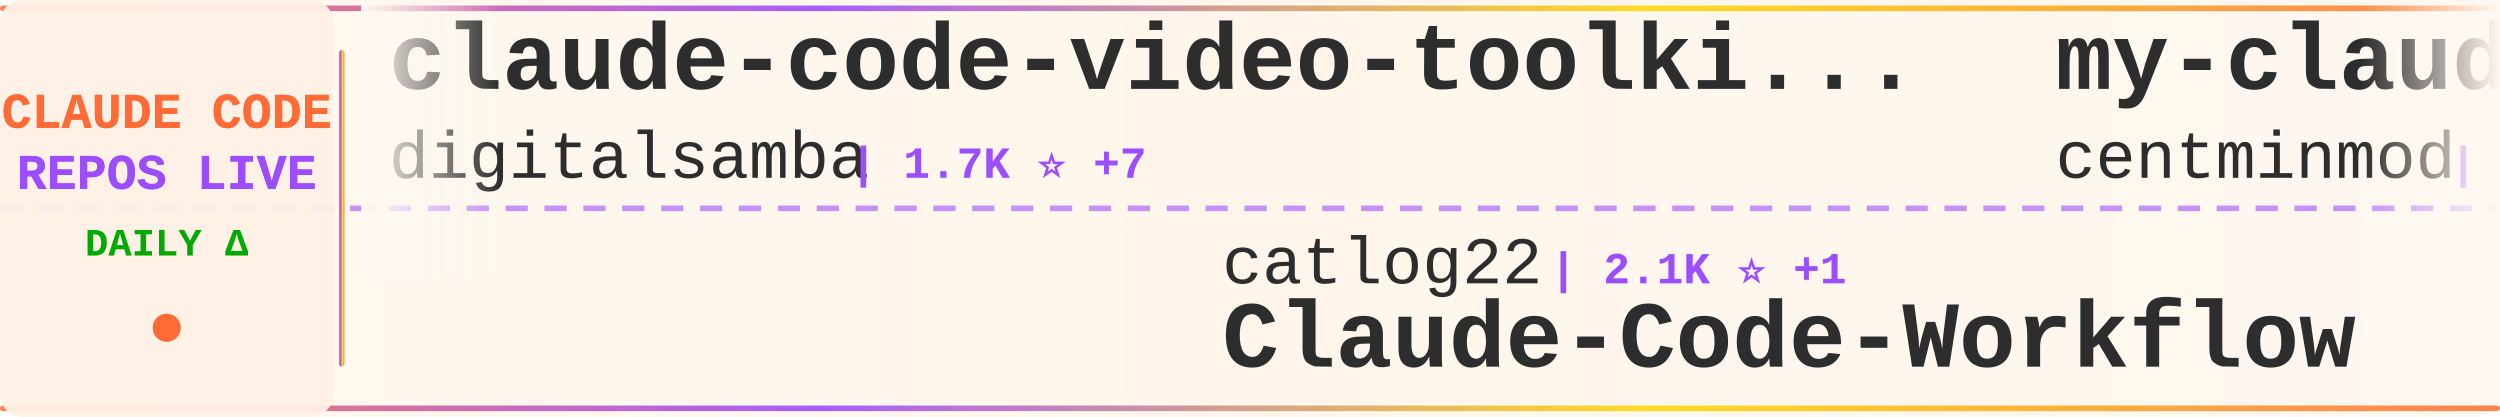
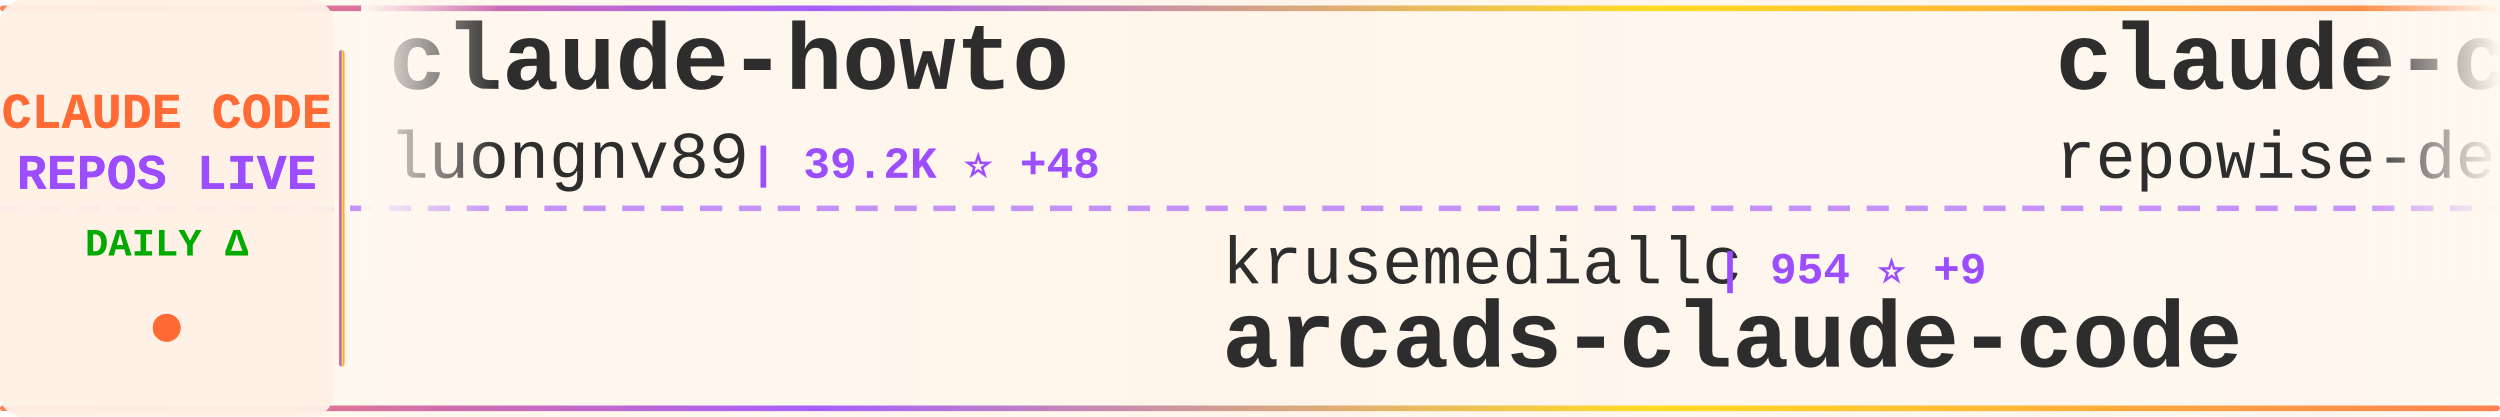
<svg xmlns="http://www.w3.org/2000/svg" width="900" height="150">
  <defs>
    <linearGradient id="tickerBg" x1="0%" y1="0%" x2="100%" y2="0%">
      <stop offset="0%" style="stop-color:#fff8f0;stop-opacity:0.98" />
      <stop offset="50%" style="stop-color:#fff5eb;stop-opacity:1" />
      <stop offset="100%" style="stop-color:#fff8f0;stop-opacity:0.98" />
    </linearGradient>
    <linearGradient id="borderGrad" x1="0%" y1="0%" x2="100%" y2="0%">
      <stop offset="0%" style="stop-color:#FF6B35;stop-opacity:0.85">
        <animate attributeName="stop-opacity" values="0.85;1;0.85" dur="2s" repeatCount="indefinite" />
      </stop>
      <stop offset="33%" style="stop-color:#9C4EFF;stop-opacity:0.9">
        <animate attributeName="stop-opacity" values="0.9;1;0.9" dur="2.2s" repeatCount="indefinite" />
      </stop>
      <stop offset="66%" style="stop-color:#FFD700;stop-opacity:0.85">
        <animate attributeName="stop-opacity" values="0.85;1;0.85" dur="1.8s" repeatCount="indefinite" />
      </stop>
      <stop offset="100%" style="stop-color:#FF6B35;stop-opacity:0.85">
        <animate attributeName="stop-opacity" values="0.85;1;0.85" dur="2s" repeatCount="indefinite" />
      </stop>
    </linearGradient>
    <filter id="textGlow">
      <feGaussianBlur stdDeviation="0.15" result="coloredBlur" />
      <feMerge>
        <feMergeNode in="coloredBlur" />
        <feMergeNode in="SourceGraphic" />
      </feMerge>
    </filter>
    <filter id="metricGlow">
      <feGaussianBlur stdDeviation="0.2" result="coloredBlur" />
      <feMerge>
        <feMergeNode in="coloredBlur" />
        <feMergeNode in="SourceGraphic" />
      </feMerge>
    </filter>
    <linearGradient id="leftFade" x1="0%" y1="0%" x2="100%" y2="0%">
      <stop offset="0%" style="stop-color:#fff8f0;stop-opacity:1" />
      <stop offset="100%" style="stop-color:#fff8f0;stop-opacity:0" />
    </linearGradient>
    <linearGradient id="rightFade" x1="0%" y1="0%" x2="100%" y2="0%">
      <stop offset="0%" style="stop-color:#fff8f0;stop-opacity:0" />
      <stop offset="100%" style="stop-color:#fff8f0;stop-opacity:1" />
    </linearGradient>
  </defs>
  <rect width="900" height="150" fill="url(#tickerBg)" rx="8" />
  <rect x="0" y="2" width="900" height="2" fill="url(#borderGrad)" rx="1" />
  <rect x="0" y="146" width="900" height="2" fill="url(#borderGrad)" rx="1" />
  <line x1="0" y1="75" x2="900" y2="75" stroke="#9C4EFF" stroke-width="2" stroke-dasharray="8 6" opacity="0.6" />
  <rect x="0" y="0" width="120" height="150" fill="#fff0e6" opacity="0.95" rx="8" />
  <text x="60" y="46" font-family="'Courier New', monospace" font-size="18" font-weight="bold" fill="#FF6B35" text-anchor="middle" filter="url(#textGlow)">
    CLAUDE CODE
  </text>
  <text x="60" y="68" font-family="'Courier New', monospace" font-size="18" font-weight="bold" fill="#9C4EFF" text-anchor="middle" filter="url(#textGlow)">
    REPOS LIVE
  </text>
  <text x="60" y="92" font-family="'Courier New', monospace" font-size="14" font-weight="bold" fill="#00aa00" text-anchor="middle">
    DAILY Δ
  </text>
  <circle cx="60" cy="118" r="5" fill="#FF6B35" filter="url(#metricGlow)">
    <animate attributeName="r" values="4;6;4" dur="1.5s" repeatCount="indefinite" />
    <animate attributeName="opacity" values="0.6;1;0.6" dur="1.5s" repeatCount="indefinite" />
  </circle>
  <rect x="122" y="18" width="2" height="114" fill="url(#borderGrad)" rx="1" />
  <clipPath id="tickerClip">
    <rect x="130" y="0" width="770" height="150" />
  </clipPath>
  <g clip-path="url(#tickerClip)">
    <g id="tickerItems">
      <animateTransform attributeName="transform" attributeType="XML" type="translate" from="0 0" to="-3000 0" dur="54s" repeatCount="indefinite" />
      <g transform="translate(0, 0)">
-         <text x="140" y="32" font-family="'Courier New', monospace" font-size="34" font-weight="bold" fill="#2d2d2d">claude-code-video-toolki...</text>
-         <text x="140" y="64" font-family="'Courier New', monospace" font-size="24" font-weight="normal" fill="#2d2d2d" opacity="1.0">digitalsamba</text>
-         <text x="306" y="64" font-family="'Courier New', monospace" font-size="16" font-weight="bold" fill="#9C4EFF"> | 1.7K ⭐ +7</text>
+         <text x="140" y="32" font-family="'Courier New', monospace" font-size="34" font-weight="bold" fill="#2d2d2d">claude-howto</text>
+         <text x="140" y="64" font-family="'Courier New', monospace" font-size="24" font-weight="normal" fill="#2d2d2d" opacity="1.0">luongnv89</text>
+         <text x="270" y="64" font-family="'Courier New', monospace" font-size="16" font-weight="bold" fill="#9C4EFF"> | 39.2K ⭐ +48</text>
      </g>
      <g transform="translate(300, 0)">
-         <text x="140" y="102" font-family="'Courier New', monospace" font-size="24" font-weight="normal" fill="#2d2d2d" opacity="1.0">catlog22</text>
-         <text x="258" y="102" font-family="'Courier New', monospace" font-size="16" font-weight="bold" fill="#9C4EFF"> | 2.1K ⭐ +1</text>
-         <text x="140" y="132" font-family="'Courier New', monospace" font-size="34" font-weight="bold" fill="#2d2d2d">Claude-Code-Workflow</text>
+         <text x="140" y="102" font-family="'Courier New', monospace" font-size="24" font-weight="normal" fill="#2d2d2d" opacity="1.0">krusemediallc</text>
+         <text x="318" y="102" font-family="'Courier New', monospace" font-size="16" font-weight="bold" fill="#9C4EFF"> | 954 ⭐ +9</text>
+         <text x="140" y="132" font-family="'Courier New', monospace" font-size="34" font-weight="bold" fill="#2d2d2d">arcads-claude-code</text>
      </g>
      <g transform="translate(600, 0)">
-         <text x="140" y="32" font-family="'Courier New', monospace" font-size="34" font-weight="bold" fill="#2d2d2d">my-claude-code-setup</text>
-         <text x="140" y="64" font-family="'Courier New', monospace" font-size="24" font-weight="normal" fill="#2d2d2d" opacity="1.0">centminmod</text>
-         <text x="282" y="64" font-family="'Courier New', monospace" font-size="16" font-weight="bold" fill="#9C4EFF"> | 2.5K ⭐ +3</text>
+         <text x="140" y="32" font-family="'Courier New', monospace" font-size="34" font-weight="bold" fill="#2d2d2d">claude-code-prompts</text>
+         <text x="140" y="64" font-family="'Courier New', monospace" font-size="24" font-weight="normal" fill="#2d2d2d" opacity="1.0">repowise-dev</text>
+         <text x="306" y="64" font-family="'Courier New', monospace" font-size="16" font-weight="bold" fill="#9C4EFF"> | 1.1K ⭐ +2</text>
      </g>
      <g transform="translate(900, 0)">
-         <text x="140" y="102" font-family="'Courier New', monospace" font-size="24" font-weight="normal" fill="#2d2d2d" opacity="1.0">Pimzino</text>
-         <text x="246" y="102" font-family="'Courier New', monospace" font-size="16" font-weight="bold" fill="#9C4EFF"> | 3.8K ⭐ +1</text>
-         <text x="140" y="132" font-family="'Courier New', monospace" font-size="34" font-weight="bold" fill="#2d2d2d">claude-code-spec-workflo...</text>
+         <text x="140" y="102" font-family="'Courier New', monospace" font-size="24" font-weight="normal" fill="#2d2d2d" opacity="1.0">musistudio</text>
+         <text x="282" y="102" font-family="'Courier New', monospace" font-size="16" font-weight="bold" fill="#9C4EFF"> | 35.6K ⭐ +31</text>
+         <text x="140" y="132" font-family="'Courier New', monospace" font-size="34" font-weight="bold" fill="#2d2d2d">claude-code-router</text>
      </g>
      <g transform="translate(1200, 0)">
-         <text x="140" y="32" font-family="'Courier New', monospace" font-size="34" font-weight="bold" fill="#2d2d2d">claude-code-source</text>
-         <text x="140" y="64" font-family="'Courier New', monospace" font-size="24" font-weight="normal" fill="#2d2d2d" opacity="1.0">hangsman</text>
-         <text x="258" y="64" font-family="'Courier New', monospace" font-size="16" font-weight="bold" fill="#9C4EFF"> | 787 ⭐</text>
+         <text x="140" y="32" font-family="'Courier New', monospace" font-size="34" font-weight="bold" fill="#2d2d2d">claude-code</text>
+         <text x="140" y="64" font-family="'Courier New', monospace" font-size="24" font-weight="normal" fill="#2d2d2d" opacity="1.0">RishabhK103</text>
+         <text x="294" y="64" font-family="'Courier New', monospace" font-size="16" font-weight="bold" fill="#9C4EFF"> | 99 ⭐</text>
      </g>
      <g transform="translate(1500, 0)">
-         <text x="140" y="102" font-family="'Courier New', monospace" font-size="24" font-weight="normal" fill="#2d2d2d" opacity="1.0">alex000kim</text>
-         <text x="282" y="102" font-family="'Courier New', monospace" font-size="16" font-weight="bold" fill="#9C4EFF"> | 230 ⭐ +1</text>
+         <text x="140" y="102" font-family="'Courier New', monospace" font-size="24" font-weight="normal" fill="#2d2d2d" opacity="1.0">davila7</text>
+         <text x="246" y="102" font-family="'Courier New', monospace" font-size="16" font-weight="bold" fill="#9C4EFF"> | 28.4K ⭐ +15</text>
+         <text x="140" y="132" font-family="'Courier New', monospace" font-size="34" font-weight="bold" fill="#2d2d2d">claude-code-templates</text>
+       </g>
+       <g transform="translate(1800, 0)">
+         <text x="140" y="32" font-family="'Courier New', monospace" font-size="34" font-weight="bold" fill="#2d2d2d">claude-code-from-scratch</text>
+         <text x="140" y="64" font-family="'Courier New', monospace" font-size="24" font-weight="normal" fill="#2d2d2d" opacity="1.0">Windy3f3f3f3f</text>
+         <text x="318" y="64" font-family="'Courier New', monospace" font-size="16" font-weight="bold" fill="#9C4EFF"> | 2.1K ⭐ +15</text>
+       </g>
+       <g transform="translate(2100, 0)">
+         <text x="140" y="102" font-family="'Courier New', monospace" font-size="24" font-weight="normal" fill="#2d2d2d" opacity="1.0">lowcortisolprogrammer</text>
+         <text x="414" y="102" font-family="'Courier New', monospace" font-size="16" font-weight="bold" fill="#9C4EFF"> | 170 ⭐</text>
        <text x="140" y="132" font-family="'Courier New', monospace" font-size="34" font-weight="bold" fill="#2d2d2d">claude-code</text>
      </g>
-       <g transform="translate(1800, 0)">
-         <text x="140" y="32" font-family="'Courier New', monospace" font-size="34" font-weight="bold" fill="#2d2d2d">claude-code-sourcemap</text>
-         <text x="140" y="64" font-family="'Courier New', monospace" font-size="24" font-weight="normal" fill="#2d2d2d" opacity="1.0">ChinaSiro</text>
-         <text x="270" y="64" font-family="'Courier New', monospace" font-size="16" font-weight="bold" fill="#9C4EFF"> | 9.5K ⭐ +5</text>
-       </g>
-       <g transform="translate(2100, 0)">
-         <text x="140" y="102" font-family="'Courier New', monospace" font-size="24" font-weight="normal" fill="#2d2d2d" opacity="1.0">liuup</text>
-         <text x="222" y="102" font-family="'Courier New', monospace" font-size="16" font-weight="bold" fill="#9C4EFF"> | 3.4K ⭐ +14</text>
-         <text x="140" y="132" font-family="'Courier New', monospace" font-size="34" font-weight="bold" fill="#2d2d2d">claude-code-analysis</text>
-       </g>
      <g transform="translate(2400, 0)">
-         <text x="140" y="32" font-family="'Courier New', monospace" font-size="34" font-weight="bold" fill="#2d2d2d">Claude-Code</text>
-         <text x="140" y="64" font-family="'Courier New', monospace" font-size="24" font-weight="normal" fill="#2d2d2d" opacity="1.0">KPR111</text>
-         <text x="234" y="64" font-family="'Courier New', monospace" font-size="16" font-weight="bold" fill="#9C4EFF"> | 18 ⭐</text>
+         <text x="140" y="32" font-family="'Courier New', monospace" font-size="34" font-weight="bold" fill="#2d2d2d">claude-code-engineering</text>
+         <text x="140" y="64" font-family="'Courier New', monospace" font-size="24" font-weight="normal" fill="#2d2d2d" opacity="1.0">huangjia2019</text>
+         <text x="306" y="64" font-family="'Courier New', monospace" font-size="16" font-weight="bold" fill="#9C4EFF"> | 929 ⭐ +3</text>
      </g>
      <g transform="translate(2700, 0)">
-         <text x="140" y="102" font-family="'Courier New', monospace" font-size="24" font-weight="normal" fill="#2d2d2d" opacity="1.0">RichardAtCT</text>
-         <text x="294" y="102" font-family="'Courier New', monospace" font-size="16" font-weight="bold" fill="#9C4EFF"> | 2.7K ⭐ +2</text>
-         <text x="140" y="132" font-family="'Courier New', monospace" font-size="34" font-weight="bold" fill="#2d2d2d">claude-code-telegram</text>
+         <text x="140" y="102" font-family="'Courier New', monospace" font-size="24" font-weight="normal" fill="#2d2d2d" opacity="1.0">LING71671</text>
+         <text x="270" y="102" font-family="'Courier New', monospace" font-size="16" font-weight="bold" fill="#9C4EFF"> | 907 ⭐ +1</text>
+         <text x="140" y="132" font-family="'Courier New', monospace" font-size="34" font-weight="bold" fill="#2d2d2d">Open-ClaudeCode</text>
      </g>
      <g transform="translate(3000, 0)">
-         <text x="140" y="32" font-family="'Courier New', monospace" font-size="34" font-weight="bold" fill="#2d2d2d">claude-code-video-toolki...</text>
-         <text x="140" y="64" font-family="'Courier New', monospace" font-size="24" font-weight="normal" fill="#2d2d2d" opacity="1.0">digitalsamba</text>
-         <text x="306" y="64" font-family="'Courier New', monospace" font-size="16" font-weight="bold" fill="#9C4EFF"> | 1.7K ⭐ +7</text>
+         <text x="140" y="32" font-family="'Courier New', monospace" font-size="34" font-weight="bold" fill="#2d2d2d">claude-howto</text>
+         <text x="140" y="64" font-family="'Courier New', monospace" font-size="24" font-weight="normal" fill="#2d2d2d" opacity="1.0">luongnv89</text>
+         <text x="270" y="64" font-family="'Courier New', monospace" font-size="16" font-weight="bold" fill="#9C4EFF"> | 39.2K ⭐ +48</text>
      </g>
      <g transform="translate(3300, 0)">
-         <text x="140" y="102" font-family="'Courier New', monospace" font-size="24" font-weight="normal" fill="#2d2d2d" opacity="1.0">catlog22</text>
-         <text x="258" y="102" font-family="'Courier New', monospace" font-size="16" font-weight="bold" fill="#9C4EFF"> | 2.1K ⭐ +1</text>
-         <text x="140" y="132" font-family="'Courier New', monospace" font-size="34" font-weight="bold" fill="#2d2d2d">Claude-Code-Workflow</text>
+         <text x="140" y="102" font-family="'Courier New', monospace" font-size="24" font-weight="normal" fill="#2d2d2d" opacity="1.0">krusemediallc</text>
+         <text x="318" y="102" font-family="'Courier New', monospace" font-size="16" font-weight="bold" fill="#9C4EFF"> | 954 ⭐ +9</text>
+         <text x="140" y="132" font-family="'Courier New', monospace" font-size="34" font-weight="bold" fill="#2d2d2d">arcads-claude-code</text>
      </g>
      <g transform="translate(3600, 0)">
-         <text x="140" y="32" font-family="'Courier New', monospace" font-size="34" font-weight="bold" fill="#2d2d2d">my-claude-code-setup</text>
-         <text x="140" y="64" font-family="'Courier New', monospace" font-size="24" font-weight="normal" fill="#2d2d2d" opacity="1.0">centminmod</text>
-         <text x="282" y="64" font-family="'Courier New', monospace" font-size="16" font-weight="bold" fill="#9C4EFF"> | 2.5K ⭐ +3</text>
+         <text x="140" y="32" font-family="'Courier New', monospace" font-size="34" font-weight="bold" fill="#2d2d2d">claude-code-prompts</text>
+         <text x="140" y="64" font-family="'Courier New', monospace" font-size="24" font-weight="normal" fill="#2d2d2d" opacity="1.0">repowise-dev</text>
+         <text x="306" y="64" font-family="'Courier New', monospace" font-size="16" font-weight="bold" fill="#9C4EFF"> | 1.1K ⭐ +2</text>
      </g>
      <g transform="translate(3900, 0)">
-         <text x="140" y="102" font-family="'Courier New', monospace" font-size="24" font-weight="normal" fill="#2d2d2d" opacity="1.0">Pimzino</text>
-         <text x="246" y="102" font-family="'Courier New', monospace" font-size="16" font-weight="bold" fill="#9C4EFF"> | 3.8K ⭐ +1</text>
-         <text x="140" y="132" font-family="'Courier New', monospace" font-size="34" font-weight="bold" fill="#2d2d2d">claude-code-spec-workflo...</text>
+         <text x="140" y="102" font-family="'Courier New', monospace" font-size="24" font-weight="normal" fill="#2d2d2d" opacity="1.0">musistudio</text>
+         <text x="282" y="102" font-family="'Courier New', monospace" font-size="16" font-weight="bold" fill="#9C4EFF"> | 35.6K ⭐ +31</text>
+         <text x="140" y="132" font-family="'Courier New', monospace" font-size="34" font-weight="bold" fill="#2d2d2d">claude-code-router</text>
      </g>
    </g>
  </g>
  <rect x="130" y="0" width="50" height="100" fill="url(#leftFade)" />
  <rect x="850" y="0" width="50" height="100" fill="url(#rightFade)" />
</svg>
